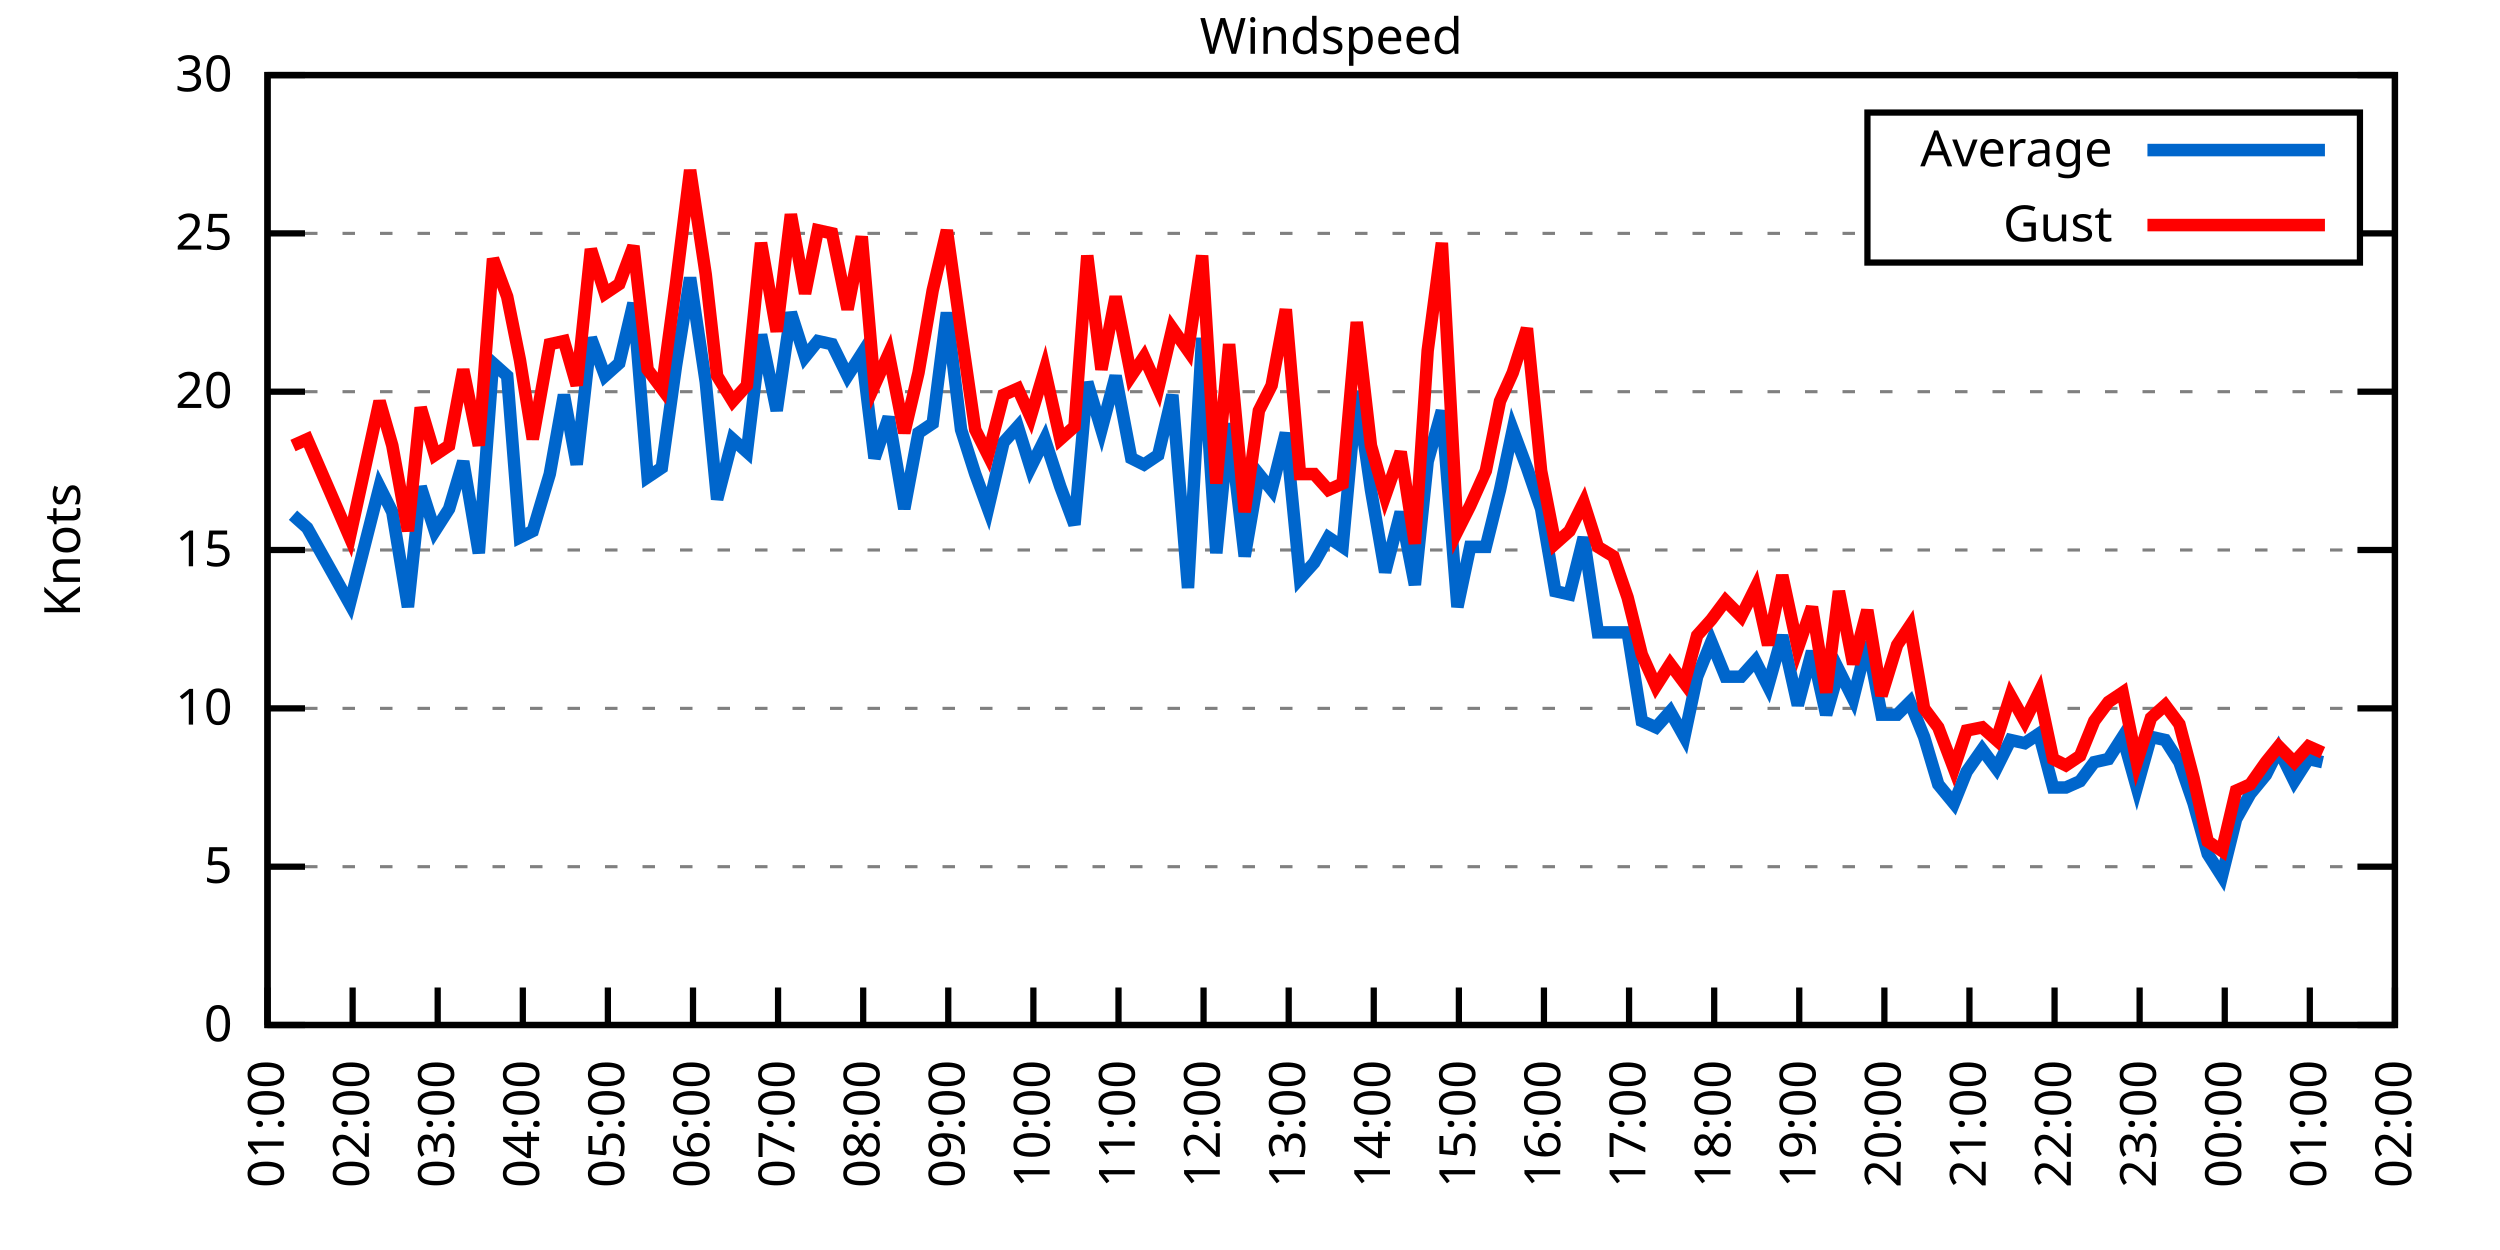
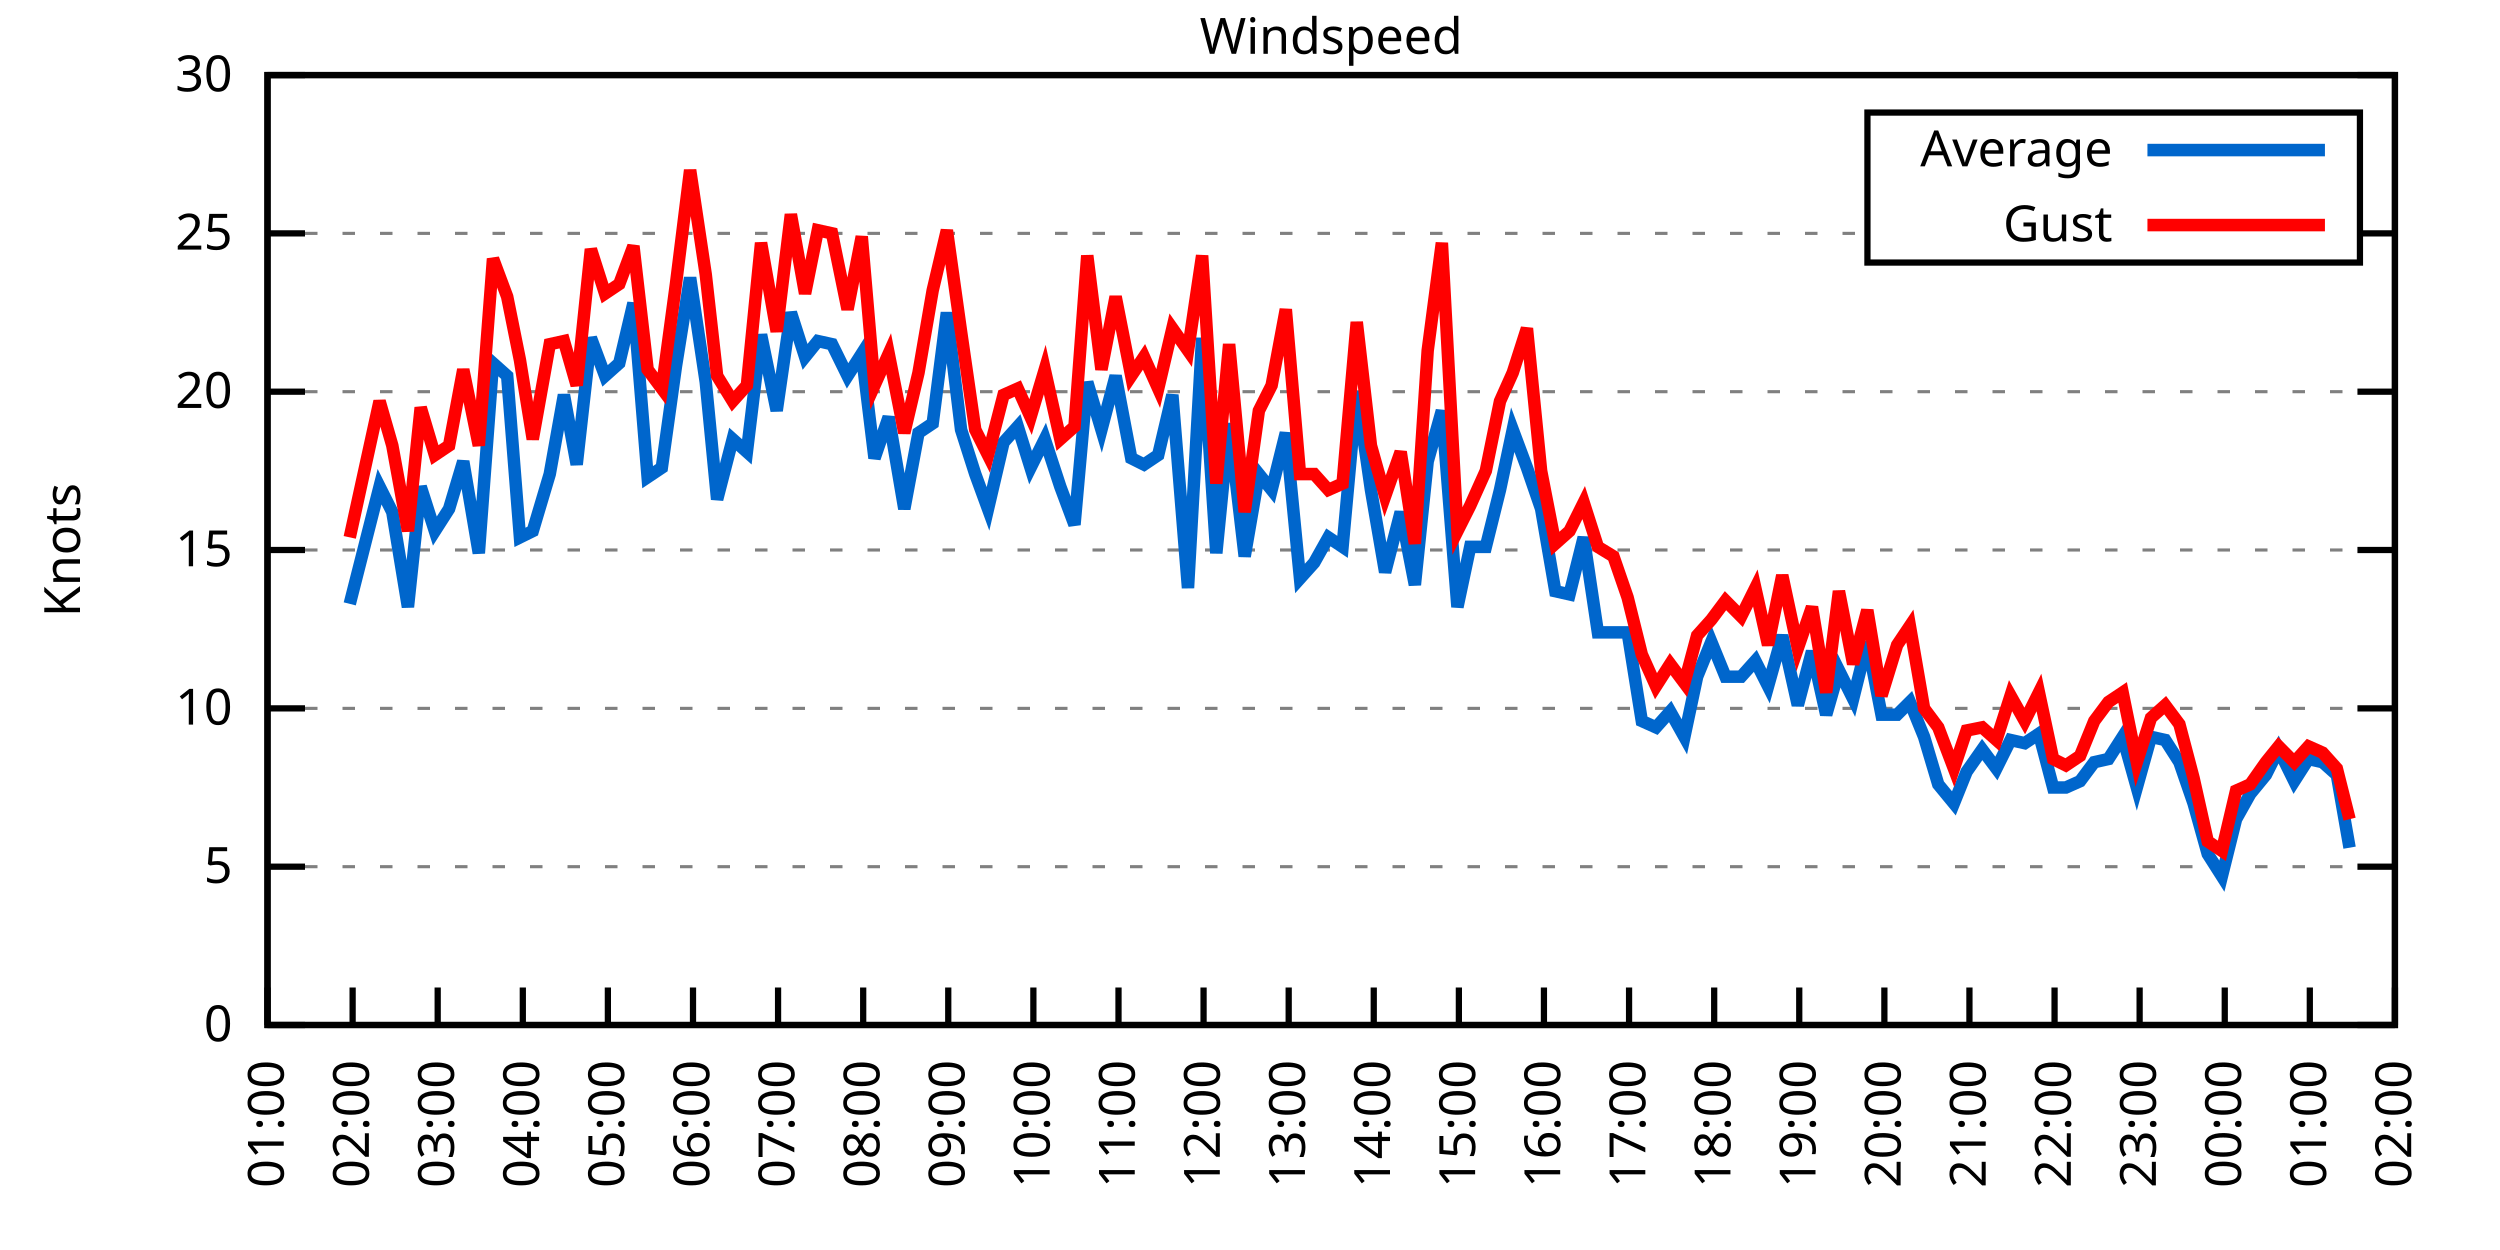
<svg xmlns="http://www.w3.org/2000/svg" xmlns:xlink="http://www.w3.org/1999/xlink" width="400" height="200" viewBox="0 0 400 200">
  <g id="gnuplot_canvas">
    <rect x="0" y="0" width="400" height="200" fill="none" />
    <defs>
      <circle id="gpDot" r="0.5" stroke-width="0.5" stroke="currentColor" />
      <path id="gpPt0" stroke-width="0.333" stroke="currentColor" d="M-1,0 h2 M0,-1 v2" />
      <path id="gpPt1" stroke-width="0.333" stroke="currentColor" d="M-1,-1 L1,1 M1,-1 L-1,1" />
      <path id="gpPt2" stroke-width="0.333" stroke="currentColor" d="M-1,0 L1,0 M0,-1 L0,1 M-1,-1 L1,1 M-1,1 L1,-1" />
      <rect id="gpPt3" stroke-width="0.333" stroke="currentColor" x="-1" y="-1" width="2" height="2" />
      <rect id="gpPt4" stroke-width="0.333" stroke="currentColor" fill="currentColor" x="-1" y="-1" width="2" height="2" />
      <circle id="gpPt5" stroke-width="0.333" stroke="currentColor" cx="0" cy="0" r="1" />
      <use xlink:href="#gpPt5" id="gpPt6" fill="currentColor" stroke="none" />
      <path id="gpPt7" stroke-width="0.333" stroke="currentColor" d="M0,-1.33 L-1.33,0.67 L1.33,0.67 z" />
      <use xlink:href="#gpPt7" id="gpPt8" fill="currentColor" stroke="none" />
      <use xlink:href="#gpPt7" id="gpPt9" stroke="currentColor" transform="rotate(180)" />
      <use xlink:href="#gpPt9" id="gpPt10" fill="currentColor" stroke="none" />
      <use xlink:href="#gpPt3" id="gpPt11" stroke="currentColor" transform="rotate(45)" />
      <use xlink:href="#gpPt11" id="gpPt12" fill="currentColor" stroke="none" />
      <path id="gpPt13" stroke-width="0.333" stroke="currentColor" d="M0,1.330 L1.265,0.411 L0.782,-1.067 L-0.782,-1.076 L-1.265,0.411 z" />
      <use xlink:href="#gpPt13" id="gpPt14" fill="currentColor" stroke="none" />
      <filter id="textbox" filterUnits="objectBoundingBox" x="0" y="0" height="1" width="1">
        <feFlood flood-color="white" flood-opacity="1" result="bgnd" />
        <feComposite in="SourceGraphic" in2="bgnd" operator="atop" />
      </filter>
      <filter id="greybox" filterUnits="objectBoundingBox" x="0" y="0" height="1" width="1">
        <feFlood flood-color="lightgrey" flood-opacity="1" result="grey" />
        <feComposite in="SourceGraphic" in2="grey" operator="atop" />
      </filter>
    </defs>
    <g fill="none" color="white" stroke="currentColor" stroke-width="1.00" stroke-linecap="butt" stroke-linejoin="miter">
</g>
    <g fill="none" color="black" stroke="currentColor" stroke-width="1.00" stroke-linecap="butt" stroke-linejoin="miter">
      <g stroke="none" shape-rendering="crispEdges">
        <polygon fill="rgb(255, 255, 255)" points="42.80,164.00 383.18,164.00 383.18,12.02 42.80,12.02 " />
      </g>
    </g>
    <g fill="none" color="black" stroke="currentColor" stroke-width="1.00" stroke-linecap="butt" stroke-linejoin="miter">
</g>
    <g fill="none" color="black" stroke="black" stroke-width="0.50" stroke-linecap="butt" stroke-linejoin="miter">
</g>
    <g fill="none" color="gray" stroke="currentColor" stroke-width="0.50" stroke-linecap="butt" stroke-linejoin="miter">
      <path stroke="gray" stroke-dasharray="2,4" class="gridline" d="M42.80,164.00 L383.19,164.00  " />
    </g>
    <g fill="none" color="gray" stroke="gray" stroke-width="1.00" stroke-linecap="butt" stroke-linejoin="miter">
</g>
    <g fill="none" color="black" stroke="currentColor" stroke-width="1.00" stroke-linecap="butt" stroke-linejoin="miter">
      <path stroke="black" d="M42.80,164.00 L48.80,164.00 M383.19,164.00 L377.19,164.00  " />
      <g transform="translate(37.20,166.60)" stroke="none" fill="black" font-family="Sans" font-size="8.00" text-anchor="end">
        <text>
          <tspan font-family="Sans"> 0</tspan>
        </text>
      </g>
    </g>
    <g fill="none" color="black" stroke="currentColor" stroke-width="1.00" stroke-linecap="butt" stroke-linejoin="miter">
</g>
    <g fill="none" color="black" stroke="black" stroke-width="0.50" stroke-linecap="butt" stroke-linejoin="miter">
</g>
    <g fill="none" color="gray" stroke="currentColor" stroke-width="0.50" stroke-linecap="butt" stroke-linejoin="miter">
      <path stroke="gray" stroke-dasharray="2,4" class="gridline" d="M42.80,138.67 L383.19,138.67  " />
    </g>
    <g fill="none" color="gray" stroke="gray" stroke-width="1.00" stroke-linecap="butt" stroke-linejoin="miter">
</g>
    <g fill="none" color="black" stroke="currentColor" stroke-width="1.00" stroke-linecap="butt" stroke-linejoin="miter">
      <path stroke="black" d="M42.80,138.67 L48.80,138.67 M383.19,138.67 L377.19,138.67  " />
      <g transform="translate(37.20,141.27)" stroke="none" fill="black" font-family="Sans" font-size="8.00" text-anchor="end">
        <text>
          <tspan font-family="Sans"> 5</tspan>
        </text>
      </g>
    </g>
    <g fill="none" color="black" stroke="currentColor" stroke-width="1.00" stroke-linecap="butt" stroke-linejoin="miter">
</g>
    <g fill="none" color="black" stroke="black" stroke-width="0.50" stroke-linecap="butt" stroke-linejoin="miter">
</g>
    <g fill="none" color="gray" stroke="currentColor" stroke-width="0.50" stroke-linecap="butt" stroke-linejoin="miter">
      <path stroke="gray" stroke-dasharray="2,4" class="gridline" d="M42.80,113.34 L383.19,113.34  " />
    </g>
    <g fill="none" color="gray" stroke="gray" stroke-width="1.00" stroke-linecap="butt" stroke-linejoin="miter">
</g>
    <g fill="none" color="black" stroke="currentColor" stroke-width="1.00" stroke-linecap="butt" stroke-linejoin="miter">
      <path stroke="black" d="M42.80,113.34 L48.80,113.34 M383.19,113.34 L377.19,113.34  " />
      <g transform="translate(37.20,115.94)" stroke="none" fill="black" font-family="Sans" font-size="8.00" text-anchor="end">
        <text>
          <tspan font-family="Sans"> 10</tspan>
        </text>
      </g>
    </g>
    <g fill="none" color="black" stroke="currentColor" stroke-width="1.00" stroke-linecap="butt" stroke-linejoin="miter">
</g>
    <g fill="none" color="black" stroke="black" stroke-width="0.50" stroke-linecap="butt" stroke-linejoin="miter">
</g>
    <g fill="none" color="gray" stroke="currentColor" stroke-width="0.50" stroke-linecap="butt" stroke-linejoin="miter">
      <path stroke="gray" stroke-dasharray="2,4" class="gridline" d="M42.80,88.00 L383.19,88.00  " />
    </g>
    <g fill="none" color="gray" stroke="gray" stroke-width="1.00" stroke-linecap="butt" stroke-linejoin="miter">
</g>
    <g fill="none" color="black" stroke="currentColor" stroke-width="1.00" stroke-linecap="butt" stroke-linejoin="miter">
      <path stroke="black" d="M42.80,88.00 L48.80,88.00 M383.19,88.00 L377.19,88.00  " />
      <g transform="translate(37.20,90.60)" stroke="none" fill="black" font-family="Sans" font-size="8.00" text-anchor="end">
        <text>
          <tspan font-family="Sans"> 15</tspan>
        </text>
      </g>
    </g>
    <g fill="none" color="black" stroke="currentColor" stroke-width="1.00" stroke-linecap="butt" stroke-linejoin="miter">
</g>
    <g fill="none" color="black" stroke="black" stroke-width="0.50" stroke-linecap="butt" stroke-linejoin="miter">
</g>
    <g fill="none" color="gray" stroke="currentColor" stroke-width="0.50" stroke-linecap="butt" stroke-linejoin="miter">
      <path stroke="gray" stroke-dasharray="2,4" class="gridline" d="M42.80,62.67 L383.19,62.67  " />
    </g>
    <g fill="none" color="gray" stroke="gray" stroke-width="1.00" stroke-linecap="butt" stroke-linejoin="miter">
</g>
    <g fill="none" color="black" stroke="currentColor" stroke-width="1.00" stroke-linecap="butt" stroke-linejoin="miter">
      <path stroke="black" d="M42.80,62.67 L48.80,62.67 M383.19,62.67 L377.19,62.67  " />
      <g transform="translate(37.20,65.27)" stroke="none" fill="black" font-family="Sans" font-size="8.00" text-anchor="end">
        <text>
          <tspan font-family="Sans"> 20</tspan>
        </text>
      </g>
    </g>
    <g fill="none" color="black" stroke="currentColor" stroke-width="1.00" stroke-linecap="butt" stroke-linejoin="miter">
</g>
    <g fill="none" color="black" stroke="black" stroke-width="0.50" stroke-linecap="butt" stroke-linejoin="miter">
</g>
    <g fill="none" color="gray" stroke="currentColor" stroke-width="0.50" stroke-linecap="butt" stroke-linejoin="miter">
      <path stroke="gray" stroke-dasharray="2,4" class="gridline" d="M42.80,37.34 L298.79,37.34 M377.59,37.34 L383.19,37.34  " />
    </g>
    <g fill="none" color="gray" stroke="gray" stroke-width="1.00" stroke-linecap="butt" stroke-linejoin="miter">
</g>
    <g fill="none" color="black" stroke="currentColor" stroke-width="1.00" stroke-linecap="butt" stroke-linejoin="miter">
      <path stroke="black" d="M42.80,37.34 L48.80,37.34 M383.19,37.34 L377.19,37.34  " />
      <g transform="translate(37.20,39.94)" stroke="none" fill="black" font-family="Sans" font-size="8.00" text-anchor="end">
        <text>
          <tspan font-family="Sans"> 25</tspan>
        </text>
      </g>
    </g>
    <g fill="none" color="black" stroke="currentColor" stroke-width="1.00" stroke-linecap="butt" stroke-linejoin="miter">
</g>
    <g fill="none" color="black" stroke="black" stroke-width="0.50" stroke-linecap="butt" stroke-linejoin="miter">
</g>
    <g fill="none" color="gray" stroke="currentColor" stroke-width="0.50" stroke-linecap="butt" stroke-linejoin="miter">
      <path stroke="gray" stroke-dasharray="2,4" class="gridline" d="M42.80,12.01 L383.19,12.01  " />
    </g>
    <g fill="none" color="gray" stroke="gray" stroke-width="1.00" stroke-linecap="butt" stroke-linejoin="miter">
</g>
    <g fill="none" color="black" stroke="currentColor" stroke-width="1.00" stroke-linecap="butt" stroke-linejoin="miter">
      <path stroke="black" d="M42.80,12.01 L48.80,12.01 M383.19,12.01 L377.19,12.01  " />
      <g transform="translate(37.20,14.61)" stroke="none" fill="black" font-family="Sans" font-size="8.00" text-anchor="end">
        <text>
          <tspan font-family="Sans"> 30</tspan>
        </text>
      </g>
    </g>
    <g fill="none" color="black" stroke="currentColor" stroke-width="1.00" stroke-linecap="butt" stroke-linejoin="miter">
      <path stroke="black" d="M42.80,164.00 L42.80,158.00  " />
      <g transform="translate(45.40,169.60) rotate(270.00)" stroke="none" fill="black" font-family="Sans" font-size="8.00" text-anchor="end">
        <text>
          <tspan font-family="Sans">01:00</tspan>
        </text>
      </g>
    </g>
    <g fill="none" color="black" stroke="currentColor" stroke-width="1.00" stroke-linecap="butt" stroke-linejoin="miter">
      <path stroke="black" d="M56.42,164.00 L56.42,158.00  " />
      <g transform="translate(59.02,169.60) rotate(270.00)" stroke="none" fill="black" font-family="Sans" font-size="8.00" text-anchor="end">
        <text>
          <tspan font-family="Sans">02:00</tspan>
        </text>
      </g>
    </g>
    <g fill="none" color="black" stroke="currentColor" stroke-width="1.00" stroke-linecap="butt" stroke-linejoin="miter">
      <path stroke="black" d="M70.03,164.00 L70.03,158.00  " />
      <g transform="translate(72.63,169.60) rotate(270.00)" stroke="none" fill="black" font-family="Sans" font-size="8.00" text-anchor="end">
        <text>
          <tspan font-family="Sans">03:00</tspan>
        </text>
      </g>
    </g>
    <g fill="none" color="black" stroke="currentColor" stroke-width="1.00" stroke-linecap="butt" stroke-linejoin="miter">
      <path stroke="black" d="M83.65,164.00 L83.65,158.00  " />
      <g transform="translate(86.25,169.60) rotate(270.00)" stroke="none" fill="black" font-family="Sans" font-size="8.00" text-anchor="end">
        <text>
          <tspan font-family="Sans">04:00</tspan>
        </text>
      </g>
    </g>
    <g fill="none" color="black" stroke="currentColor" stroke-width="1.00" stroke-linecap="butt" stroke-linejoin="miter">
      <path stroke="black" d="M97.26,164.00 L97.26,158.00  " />
      <g transform="translate(99.86,169.60) rotate(270.00)" stroke="none" fill="black" font-family="Sans" font-size="8.00" text-anchor="end">
        <text>
          <tspan font-family="Sans">05:00</tspan>
        </text>
      </g>
    </g>
    <g fill="none" color="black" stroke="currentColor" stroke-width="1.00" stroke-linecap="butt" stroke-linejoin="miter">
      <path stroke="black" d="M110.88,164.00 L110.88,158.00  " />
      <g transform="translate(113.48,169.60) rotate(270.00)" stroke="none" fill="black" font-family="Sans" font-size="8.00" text-anchor="end">
        <text>
          <tspan font-family="Sans">06:00</tspan>
        </text>
      </g>
    </g>
    <g fill="none" color="black" stroke="currentColor" stroke-width="1.00" stroke-linecap="butt" stroke-linejoin="miter">
      <path stroke="black" d="M124.49,164.00 L124.49,158.00  " />
      <g transform="translate(127.09,169.60) rotate(270.00)" stroke="none" fill="black" font-family="Sans" font-size="8.00" text-anchor="end">
        <text>
          <tspan font-family="Sans">07:00</tspan>
        </text>
      </g>
    </g>
    <g fill="none" color="black" stroke="currentColor" stroke-width="1.00" stroke-linecap="butt" stroke-linejoin="miter">
      <path stroke="black" d="M138.11,164.00 L138.11,158.00  " />
      <g transform="translate(140.71,169.60) rotate(270.00)" stroke="none" fill="black" font-family="Sans" font-size="8.00" text-anchor="end">
        <text>
          <tspan font-family="Sans">08:00</tspan>
        </text>
      </g>
    </g>
    <g fill="none" color="black" stroke="currentColor" stroke-width="1.00" stroke-linecap="butt" stroke-linejoin="miter">
      <path stroke="black" d="M151.72,164.00 L151.72,158.00  " />
      <g transform="translate(154.32,169.60) rotate(270.00)" stroke="none" fill="black" font-family="Sans" font-size="8.00" text-anchor="end">
        <text>
          <tspan font-family="Sans">09:00</tspan>
        </text>
      </g>
    </g>
    <g fill="none" color="black" stroke="currentColor" stroke-width="1.00" stroke-linecap="butt" stroke-linejoin="miter">
      <path stroke="black" d="M165.34,164.00 L165.34,158.00  " />
      <g transform="translate(167.94,169.60) rotate(270.00)" stroke="none" fill="black" font-family="Sans" font-size="8.00" text-anchor="end">
        <text>
          <tspan font-family="Sans">10:00</tspan>
        </text>
      </g>
    </g>
    <g fill="none" color="black" stroke="currentColor" stroke-width="1.00" stroke-linecap="butt" stroke-linejoin="miter">
      <path stroke="black" d="M178.96,164.00 L178.96,158.00  " />
      <g transform="translate(181.56,169.60) rotate(270.00)" stroke="none" fill="black" font-family="Sans" font-size="8.00" text-anchor="end">
        <text>
          <tspan font-family="Sans">11:00</tspan>
        </text>
      </g>
    </g>
    <g fill="none" color="black" stroke="currentColor" stroke-width="1.00" stroke-linecap="butt" stroke-linejoin="miter">
      <path stroke="black" d="M192.57,164.00 L192.57,158.00  " />
      <g transform="translate(195.17,169.60) rotate(270.00)" stroke="none" fill="black" font-family="Sans" font-size="8.00" text-anchor="end">
        <text>
          <tspan font-family="Sans">12:00</tspan>
        </text>
      </g>
    </g>
    <g fill="none" color="black" stroke="currentColor" stroke-width="1.00" stroke-linecap="butt" stroke-linejoin="miter">
      <path stroke="black" d="M206.19,164.00 L206.19,158.00  " />
      <g transform="translate(208.79,169.60) rotate(270.00)" stroke="none" fill="black" font-family="Sans" font-size="8.00" text-anchor="end">
        <text>
          <tspan font-family="Sans">13:00</tspan>
        </text>
      </g>
    </g>
    <g fill="none" color="black" stroke="currentColor" stroke-width="1.00" stroke-linecap="butt" stroke-linejoin="miter">
      <path stroke="black" d="M219.80,164.00 L219.80,158.00  " />
      <g transform="translate(222.40,169.60) rotate(270.00)" stroke="none" fill="black" font-family="Sans" font-size="8.00" text-anchor="end">
        <text>
          <tspan font-family="Sans">14:00</tspan>
        </text>
      </g>
    </g>
    <g fill="none" color="black" stroke="currentColor" stroke-width="1.00" stroke-linecap="butt" stroke-linejoin="miter">
      <path stroke="black" d="M233.42,164.00 L233.42,158.00  " />
      <g transform="translate(236.02,169.60) rotate(270.00)" stroke="none" fill="black" font-family="Sans" font-size="8.00" text-anchor="end">
        <text>
          <tspan font-family="Sans">15:00</tspan>
        </text>
      </g>
    </g>
    <g fill="none" color="black" stroke="currentColor" stroke-width="1.00" stroke-linecap="butt" stroke-linejoin="miter">
      <path stroke="black" d="M247.03,164.00 L247.03,158.00  " />
      <g transform="translate(249.63,169.60) rotate(270.00)" stroke="none" fill="black" font-family="Sans" font-size="8.00" text-anchor="end">
        <text>
          <tspan font-family="Sans">16:00</tspan>
        </text>
      </g>
    </g>
    <g fill="none" color="black" stroke="currentColor" stroke-width="1.00" stroke-linecap="butt" stroke-linejoin="miter">
      <path stroke="black" d="M260.65,164.00 L260.65,158.00  " />
      <g transform="translate(263.25,169.60) rotate(270.00)" stroke="none" fill="black" font-family="Sans" font-size="8.00" text-anchor="end">
        <text>
          <tspan font-family="Sans">17:00</tspan>
        </text>
      </g>
    </g>
    <g fill="none" color="black" stroke="currentColor" stroke-width="1.00" stroke-linecap="butt" stroke-linejoin="miter">
      <path stroke="black" d="M274.27,164.00 L274.27,158.00  " />
      <g transform="translate(276.87,169.60) rotate(270.00)" stroke="none" fill="black" font-family="Sans" font-size="8.00" text-anchor="end">
        <text>
          <tspan font-family="Sans">18:00</tspan>
        </text>
      </g>
    </g>
    <g fill="none" color="black" stroke="currentColor" stroke-width="1.00" stroke-linecap="butt" stroke-linejoin="miter">
      <path stroke="black" d="M287.88,164.00 L287.88,158.00  " />
      <g transform="translate(290.48,169.60) rotate(270.00)" stroke="none" fill="black" font-family="Sans" font-size="8.00" text-anchor="end">
        <text>
          <tspan font-family="Sans">19:00</tspan>
        </text>
      </g>
    </g>
    <g fill="none" color="black" stroke="currentColor" stroke-width="1.00" stroke-linecap="butt" stroke-linejoin="miter">
      <path stroke="black" d="M301.50,164.00 L301.50,158.00  " />
      <g transform="translate(304.10,169.60) rotate(270.00)" stroke="none" fill="black" font-family="Sans" font-size="8.00" text-anchor="end">
        <text>
          <tspan font-family="Sans">20:00</tspan>
        </text>
      </g>
    </g>
    <g fill="none" color="black" stroke="currentColor" stroke-width="1.00" stroke-linecap="butt" stroke-linejoin="miter">
      <path stroke="black" d="M315.11,164.00 L315.11,158.00  " />
      <g transform="translate(317.71,169.60) rotate(270.00)" stroke="none" fill="black" font-family="Sans" font-size="8.00" text-anchor="end">
        <text>
          <tspan font-family="Sans">21:00</tspan>
        </text>
      </g>
    </g>
    <g fill="none" color="black" stroke="currentColor" stroke-width="1.00" stroke-linecap="butt" stroke-linejoin="miter">
      <path stroke="black" d="M328.73,164.00 L328.73,158.00  " />
      <g transform="translate(331.33,169.60) rotate(270.00)" stroke="none" fill="black" font-family="Sans" font-size="8.00" text-anchor="end">
        <text>
          <tspan font-family="Sans">22:00</tspan>
        </text>
      </g>
    </g>
    <g fill="none" color="black" stroke="currentColor" stroke-width="1.00" stroke-linecap="butt" stroke-linejoin="miter">
      <path stroke="black" d="M342.34,164.00 L342.34,158.00  " />
      <g transform="translate(344.94,169.60) rotate(270.00)" stroke="none" fill="black" font-family="Sans" font-size="8.00" text-anchor="end">
        <text>
          <tspan font-family="Sans">23:00</tspan>
        </text>
      </g>
    </g>
    <g fill="none" color="black" stroke="currentColor" stroke-width="1.00" stroke-linecap="butt" stroke-linejoin="miter">
      <path stroke="black" d="M355.96,164.00 L355.96,158.00  " />
      <g transform="translate(358.56,169.60) rotate(270.00)" stroke="none" fill="black" font-family="Sans" font-size="8.00" text-anchor="end">
        <text>
          <tspan font-family="Sans">00:00</tspan>
        </text>
      </g>
    </g>
    <g fill="none" color="black" stroke="currentColor" stroke-width="1.00" stroke-linecap="butt" stroke-linejoin="miter">
      <path stroke="black" d="M369.57,164.00 L369.57,158.00  " />
      <g transform="translate(372.17,169.60) rotate(270.00)" stroke="none" fill="black" font-family="Sans" font-size="8.00" text-anchor="end">
        <text>
          <tspan font-family="Sans">01:00</tspan>
        </text>
      </g>
    </g>
    <g fill="none" color="black" stroke="currentColor" stroke-width="1.00" stroke-linecap="butt" stroke-linejoin="miter">
      <path stroke="black" d="M383.19,164.00 L383.19,158.00  " />
      <g transform="translate(385.79,169.60) rotate(270.00)" stroke="none" fill="black" font-family="Sans" font-size="8.00" text-anchor="end">
        <text>
          <tspan font-family="Sans">02:00</tspan>
        </text>
      </g>
    </g>
    <g fill="none" color="black" stroke="currentColor" stroke-width="1.00" stroke-linecap="butt" stroke-linejoin="miter">
</g>
    <g fill="none" color="black" stroke="currentColor" stroke-width="1.00" stroke-linecap="butt" stroke-linejoin="miter">
      <path stroke="black" d="M42.80,12.01 L42.80,164.00 L383.19,164.00 L383.19,12.01 L42.80,12.01 Z  " />
    </g>
    <g fill="none" color="black" stroke="currentColor" stroke-width="1.00" stroke-linecap="butt" stroke-linejoin="miter">
</g>
    <g fill="none" color="black" stroke="currentColor" stroke-width="1.00" stroke-linecap="butt" stroke-linejoin="miter">
      <path stroke="black" d="M298.79,42.01 L298.79,18.01 L377.59,18.01 L377.59,42.01 L298.79,42.01 Z  " />
    </g>
    <g id="Windspeed_plot_1">
      <g fill="none" color="white" stroke="black" stroke-width="2.00" stroke-linecap="butt" stroke-linejoin="miter">
</g>
      <g fill="none" color="black" stroke="currentColor" stroke-width="2.00" stroke-linecap="butt" stroke-linejoin="miter">
        <g transform="translate(337.99,26.61)" stroke="none" fill="black" font-family="Sans" font-size="8.00" text-anchor="end">
          <text>
            <tspan font-family="Sans">Average</tspan>
          </text>
        </g>
      </g>
      <g fill="none" color="black" stroke="currentColor" stroke-width="2.00" stroke-linecap="butt" stroke-linejoin="miter">
-         <path stroke="rgb(  0, 102, 204)" d="M343.59,24.01 L371.99,24.01 M46.88,82.43 L49.15,84.46 L55.96,96.62 L60.73,77.87 L62.77,81.93 L65.27,97.12   L67.31,77.87 L69.58,84.97 L71.85,81.42 L74.12,73.82 L76.61,88.51 L78.88,58.11 L81.15,60.14 L83.19,85.98   L85.24,84.97 L87.96,75.85 L90.23,63.18 L92.27,74.33 L94.54,54.06 L96.81,60.14 L99.08,58.11 L101.35,48.49   L103.62,76.35 L105.89,74.83 L108.15,58.62 L110.42,44.43 L112.92,61.15 L114.74,79.90 L117.23,70.27 L119.50,72.30   L121.77,53.55 L124.27,65.71 L126.54,50.01 L128.81,57.10 L130.85,54.57 L133.12,55.07 L135.61,60.14 L137.88,56.59   L139.92,73.31 L142.19,66.73 L144.69,81.42 L146.96,69.26 L149.23,67.74 L151.50,50.01 L153.77,68.75 L156.04,75.85   L158.08,81.42 L160.57,70.78 L162.84,68.25 L164.89,74.83 L167.16,70.27 L169.65,77.87 L171.92,83.95 L173.96,61.15   L176.23,68.75 L178.50,60.14 L181.00,73.31 L183.04,74.33 L185.31,72.81 L187.58,63.18 L190.08,94.08 L192.34,54.06   L194.61,88.51 L196.66,67.74 L199.15,89.02 L201.42,75.85 L203.46,78.38 L205.73,69.26 L208.00,92.56 L210.27,90.03   L212.54,85.98 L214.81,87.50 L217.08,62.67 L219.35,78.38 L221.62,91.55 L224.11,81.93 L226.38,93.58 L228.43,73.82   L230.70,65.71 L233.19,97.12 L235.23,87.50 L237.73,87.50 L240.00,78.38 L242.04,68.75 L244.31,74.83 L246.58,81.42   L248.85,94.59 L251.12,95.10 L253.39,85.98 L255.66,101.18 L258.15,101.18 L260.42,101.18 L262.69,115.36 L264.96,116.38   L267.23,113.84 L269.50,117.90 L271.54,108.27 L273.81,102.70 L276.08,108.27 L278.58,108.27 L280.85,105.74 L282.89,109.79   L285.16,101.68 L287.65,112.83 L289.92,104.22 L292.19,114.35 L294.23,107.26 L296.50,111.82 L298.77,102.70 L301.04,114.35   L303.54,114.35 L305.58,112.32 L307.85,117.90 L310.12,125.50 L312.62,128.54 L314.66,123.47 L317.15,119.92 L319.42,122.96   L321.69,118.40 L323.96,118.91 L326.23,117.39 L328.50,126.00 L330.54,126.00 L332.81,124.99 L335.08,121.95 L337.35,121.44   L339.62,117.90 L341.89,126.00 L344.16,117.90 L346.43,118.40 L348.70,121.95 L350.97,128.54 L353.24,136.64 L355.50,140.19   L357.77,131.07 L360.04,127.02 L362.54,123.98 L364.58,119.92 L367.08,124.99 L369.35,121.44 L371.62,121.95  " />
+         <path stroke="rgb(  0, 102, 204)" d="M343.59,24.01 L371.99,24.01 M55.96,96.62 L60.73,77.87 L62.77,81.93 L65.27,97.12 L67.31,77.87 L69.58,84.97   L71.85,81.42 L74.12,73.82 L76.61,88.51 L78.88,58.11 L81.15,60.14 L83.19,85.98 L85.24,84.97 L87.96,75.85   L90.23,63.18 L92.27,74.33 L94.54,54.06 L96.81,60.14 L99.08,58.11 L101.35,48.49 L103.62,76.35 L105.89,74.83   L108.15,58.62 L110.42,44.43 L112.92,61.15 L114.74,79.90 L117.23,70.27 L119.50,72.30 L121.77,53.55 L124.27,65.71   L126.54,50.01 L128.81,57.10 L130.85,54.57 L133.12,55.07 L135.61,60.14 L137.88,56.59 L139.92,73.31 L142.19,66.73   L144.69,81.42 L146.96,69.26 L149.23,67.74 L151.50,50.01 L153.77,68.75 L156.04,75.85 L158.08,81.42 L160.57,70.78   L162.84,68.25 L164.89,74.83 L167.16,70.27 L169.65,77.87 L171.92,83.95 L173.96,61.15 L176.23,68.75 L178.50,60.14   L181.00,73.31 L183.04,74.33 L185.31,72.81 L187.58,63.18 L190.08,94.08 L192.34,54.06 L194.61,88.51 L196.66,67.74   L199.15,89.02 L201.42,75.85 L203.46,78.38 L205.73,69.26 L208.00,92.56 L210.27,90.03 L212.54,85.98 L214.81,87.50   L217.08,62.67 L219.35,78.38 L221.62,91.55 L224.11,81.93 L226.38,93.58 L228.43,73.82 L230.70,65.71 L233.19,97.12   L235.23,87.50 L237.73,87.50 L240.00,78.38 L242.04,68.75 L244.31,74.83 L246.58,81.42 L248.85,94.59 L251.12,95.10   L253.39,85.98 L255.66,101.18 L258.15,101.18 L260.42,101.18 L262.69,115.36 L264.96,116.38 L267.23,113.84 L269.50,117.90   L271.54,108.27 L273.81,102.70 L276.08,108.27 L278.58,108.27 L280.85,105.74 L282.89,109.79 L285.16,101.68 L287.65,112.83   L289.92,104.22 L292.19,114.35 L294.23,107.26 L296.50,111.82 L298.77,102.70 L301.04,114.35 L303.54,114.35 L305.58,112.32   L307.85,117.90 L310.12,125.50 L312.62,128.54 L314.66,123.47 L317.15,119.92 L319.42,122.96 L321.69,118.40 L323.96,118.91   L326.23,117.39 L328.50,126.00 L330.54,126.00 L332.81,124.99 L335.08,121.95 L337.35,121.44 L339.62,117.90 L341.89,126.00   L344.16,117.90 L346.43,118.40 L348.70,121.95 L350.97,128.54 L353.24,136.64 L355.50,140.19 L357.77,131.07 L360.04,127.02   L362.54,123.98 L364.58,119.92 L367.08,124.99 L369.35,121.44 L371.62,121.95 L373.89,123.98 L375.93,135.63  " />
      </g>
    </g>
    <g id="Windspeed_plot_2">
      <g fill="none" color="black" stroke="currentColor" stroke-width="2.00" stroke-linecap="butt" stroke-linejoin="miter">
        <g transform="translate(337.99,38.61)" stroke="none" fill="black" font-family="Sans" font-size="8.00" text-anchor="end">
          <text>
            <tspan font-family="Sans">Gust</tspan>
          </text>
        </g>
      </g>
      <g fill="none" color="black" stroke="currentColor" stroke-width="2.00" stroke-linecap="butt" stroke-linejoin="miter">
-         <path stroke="rgb(255,   0,   0)" d="M343.59,36.01 L371.99,36.01 M46.88,71.29 L49.15,70.27 L55.96,85.98 L60.73,64.19 L62.77,71.29 L65.27,84.97   L67.31,65.21 L69.58,72.81 L71.85,71.29 L74.12,59.13 L76.61,71.29 L78.88,41.39 L81.15,47.47 L83.19,57.61   L85.24,70.27 L87.96,55.07 L90.23,54.57 L92.27,61.66 L94.54,39.87 L96.81,46.97 L99.08,45.45 L101.35,39.37   L103.62,59.13 L105.89,62.17 L108.15,45.45 L110.42,27.21 L112.92,43.93 L114.74,60.14 L117.23,64.19 L119.50,61.66   L121.77,38.86 L124.27,53.05 L126.54,34.30 L128.81,46.97 L130.85,36.84 L133.12,37.34 L135.61,49.50 L137.88,37.85   L139.92,61.66 L142.19,56.59 L144.69,69.26 L146.96,59.63 L149.23,46.46 L151.50,36.84 L153.77,53.05 L156.04,68.75   L158.08,72.81 L160.57,63.18 L162.84,62.17 L164.89,66.73 L167.16,59.13 L169.65,70.27 L171.92,68.25 L173.96,40.89   L176.23,59.13 L178.50,47.47 L181.00,60.14 L183.04,57.10 L185.31,62.17 L187.58,52.54 L190.08,56.09 L192.34,40.89   L194.61,77.37 L196.66,55.07 L199.15,81.93 L201.42,65.71 L203.46,61.66 L205.73,49.50 L208.00,75.85 L210.27,75.85   L212.54,78.38 L214.81,77.37 L217.08,51.53 L219.35,71.29 L221.62,79.39 L224.11,72.30 L226.38,86.99 L228.43,56.09   L230.70,38.86 L233.19,84.97 L235.23,80.91 L237.73,75.34 L240.00,64.19 L242.04,59.63 L244.31,52.54 L246.58,75.34   L248.85,86.99 L251.12,84.97 L253.39,80.41 L255.66,87.50 L258.15,89.02 L260.42,95.60 L262.69,104.72 L264.96,109.79   L267.23,106.24 L269.50,109.28 L271.54,101.68 L273.81,99.15 L276.08,96.11 L278.58,98.64 L280.85,94.08 L282.89,103.20   L285.16,92.06 L287.65,103.71 L289.92,97.12 L292.19,110.80 L294.23,94.59 L296.50,106.24 L298.77,97.63 L301.04,111.31   L303.54,103.20 L305.58,100.16 L307.85,113.34 L310.12,116.38 L312.62,122.96 L314.66,116.88 L317.15,116.38 L319.42,118.40   L321.69,111.31 L323.96,115.36 L326.23,110.80 L328.50,121.44 L330.54,122.46 L332.81,120.94 L335.08,115.36 L337.35,112.32   L339.62,110.80 L341.89,121.95 L344.16,114.86 L346.43,112.83 L348.70,115.87 L350.97,124.48 L353.24,134.62 L355.50,136.14   L357.77,126.51 L360.04,125.50 L362.54,121.95 L364.58,119.42 L367.08,121.95 L369.35,119.42 L371.62,120.43  " />
+         <path stroke="rgb(255,   0,   0)" d="M343.59,36.01 L371.99,36.01 M55.96,85.98 L60.73,64.19 L62.77,71.29 L65.27,84.97 L67.31,65.21 L69.58,72.81   L71.85,71.29 L74.12,59.13 L76.61,71.29 L78.88,41.39 L81.15,47.47 L83.19,57.61 L85.24,70.27 L87.96,55.07   L90.23,54.57 L92.27,61.66 L94.54,39.87 L96.81,46.97 L99.08,45.45 L101.35,39.37 L103.62,59.13 L105.89,62.17   L108.15,45.45 L110.42,27.21 L112.92,43.93 L114.74,60.14 L117.23,64.19 L119.50,61.66 L121.77,38.86 L124.27,53.05   L126.54,34.30 L128.81,46.97 L130.85,36.84 L133.12,37.34 L135.61,49.50 L137.88,37.85 L139.92,61.66 L142.19,56.59   L144.69,69.26 L146.96,59.63 L149.23,46.46 L151.50,36.84 L153.77,53.05 L156.04,68.75 L158.08,72.81 L160.57,63.18   L162.84,62.17 L164.89,66.73 L167.16,59.13 L169.65,70.27 L171.92,68.25 L173.96,40.89 L176.23,59.13 L178.50,47.47   L181.00,60.14 L183.04,57.10 L185.31,62.17 L187.58,52.54 L190.08,56.09 L192.34,40.89 L194.61,77.37 L196.66,55.07   L199.15,81.93 L201.42,65.71 L203.46,61.66 L205.73,49.50 L208.00,75.85 L210.27,75.85 L212.54,78.38 L214.81,77.37   L217.08,51.53 L219.35,71.29 L221.62,79.39 L224.11,72.30 L226.38,86.99 L228.43,56.09 L230.70,38.86 L233.19,84.97   L235.23,80.91 L237.73,75.34 L240.00,64.19 L242.04,59.63 L244.31,52.54 L246.58,75.34 L248.85,86.99 L251.12,84.97   L253.39,80.41 L255.66,87.50 L258.15,89.02 L260.42,95.60 L262.69,104.72 L264.96,109.79 L267.23,106.24 L269.50,109.28   L271.54,101.68 L273.81,99.15 L276.08,96.11 L278.58,98.64 L280.85,94.08 L282.89,103.20 L285.16,92.06 L287.65,103.71   L289.92,97.12 L292.19,110.80 L294.23,94.59 L296.50,106.24 L298.77,97.63 L301.04,111.31 L303.54,103.20 L305.58,100.16   L307.85,113.34 L310.12,116.38 L312.62,122.96 L314.66,116.88 L317.15,116.38 L319.42,118.40 L321.69,111.31 L323.96,115.36   L326.23,110.80 L328.50,121.44 L330.54,122.46 L332.81,120.94 L335.08,115.36 L337.35,112.32 L339.62,110.80 L341.89,121.95   L344.16,114.86 L346.43,112.83 L348.70,115.87 L350.97,124.48 L353.24,134.62 L355.50,136.14 L357.77,126.51 L360.04,125.50   L362.54,121.95 L364.58,119.42 L367.08,121.95 L369.35,119.42 L371.62,120.43 L373.89,122.96 L375.93,131.07  " />
      </g>
    </g>
    <g fill="none" color="black" stroke="currentColor" stroke-width="2.00" stroke-linecap="butt" stroke-linejoin="miter">
</g>
    <g fill="none" color="black" stroke="black" stroke-width="1.00" stroke-linecap="butt" stroke-linejoin="miter">
</g>
    <g fill="none" color="black" stroke="currentColor" stroke-width="1.00" stroke-linecap="butt" stroke-linejoin="miter">
      <path stroke="black" d="M42.80,12.01 L42.80,164.00 L383.19,164.00 L383.19,12.01 L42.80,12.01 Z  " />
      <g transform="translate(12.80,88.01) rotate(270.00)" stroke="none" fill="black" font-family="Sans" font-size="8.00" text-anchor="middle">
        <text>
          <tspan font-family="Sans">Knots</tspan>
        </text>
      </g>
    </g>
    <g fill="none" color="black" stroke="currentColor" stroke-width="1.00" stroke-linecap="butt" stroke-linejoin="miter">
</g>
    <g fill="none" color="black" stroke="currentColor" stroke-width="1.00" stroke-linecap="butt" stroke-linejoin="miter">
      <g transform="translate(212.99,8.61)" stroke="none" fill="black" font-family="Sans" font-size="8.00" text-anchor="middle">
        <text>
          <tspan font-family="Sans">Windspeed</tspan>
        </text>
      </g>
    </g>
    <g fill="none" color="black" stroke="currentColor" stroke-width="1.00" stroke-linecap="butt" stroke-linejoin="miter">
</g>
  </g>
</svg>
